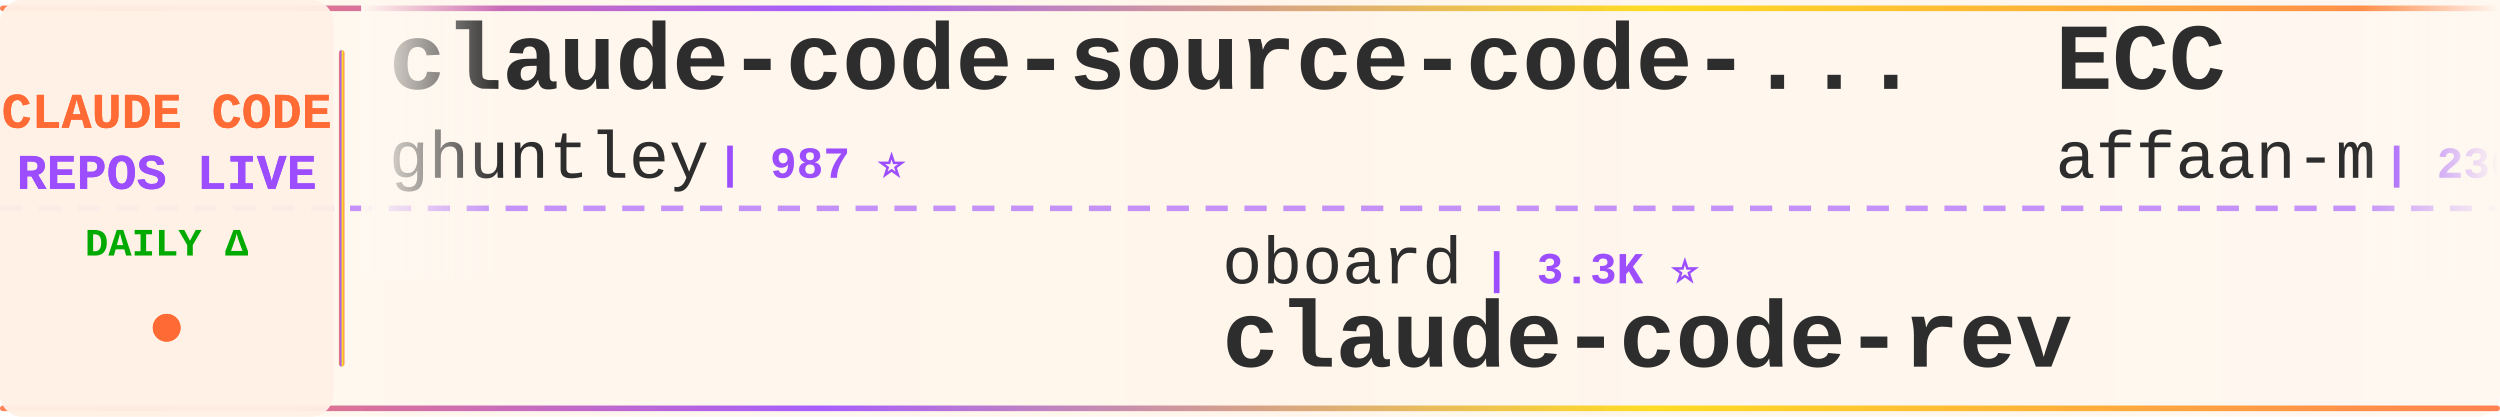
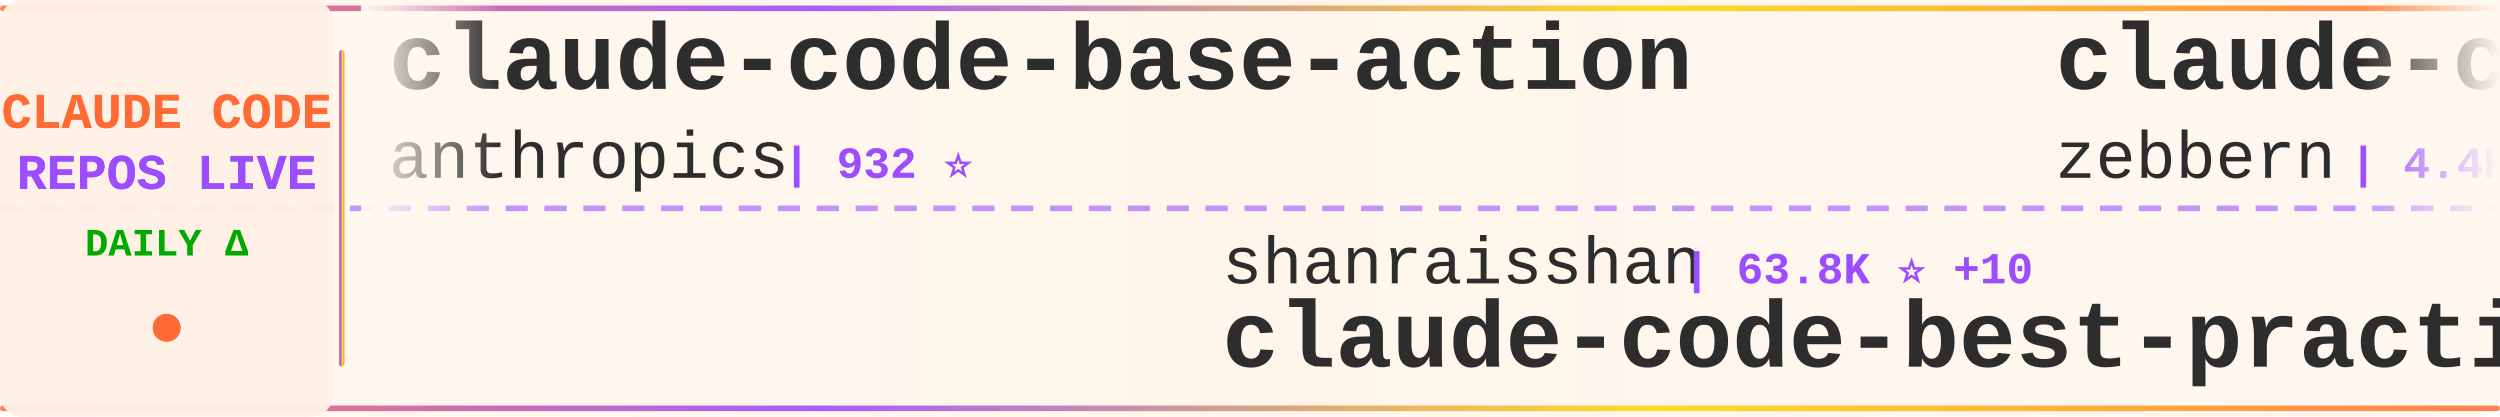
<svg xmlns="http://www.w3.org/2000/svg" width="900" height="150">
  <defs>
    <linearGradient id="tickerBg" x1="0%" y1="0%" x2="100%" y2="0%">
      <stop offset="0%" style="stop-color:#fff8f0;stop-opacity:0.98" />
      <stop offset="50%" style="stop-color:#fff5eb;stop-opacity:1" />
      <stop offset="100%" style="stop-color:#fff8f0;stop-opacity:0.98" />
    </linearGradient>
    <linearGradient id="borderGrad" x1="0%" y1="0%" x2="100%" y2="0%">
      <stop offset="0%" style="stop-color:#FF6B35;stop-opacity:0.85">
        <animate attributeName="stop-opacity" values="0.85;1;0.85" dur="2s" repeatCount="indefinite" />
      </stop>
      <stop offset="33%" style="stop-color:#9C4EFF;stop-opacity:0.9">
        <animate attributeName="stop-opacity" values="0.9;1;0.9" dur="2.2s" repeatCount="indefinite" />
      </stop>
      <stop offset="66%" style="stop-color:#FFD700;stop-opacity:0.85">
        <animate attributeName="stop-opacity" values="0.85;1;0.85" dur="1.8s" repeatCount="indefinite" />
      </stop>
      <stop offset="100%" style="stop-color:#FF6B35;stop-opacity:0.85">
        <animate attributeName="stop-opacity" values="0.85;1;0.85" dur="2s" repeatCount="indefinite" />
      </stop>
    </linearGradient>
    <filter id="textGlow">
      <feGaussianBlur stdDeviation="0.15" result="coloredBlur" />
      <feMerge>
        <feMergeNode in="coloredBlur" />
        <feMergeNode in="SourceGraphic" />
      </feMerge>
    </filter>
    <filter id="metricGlow">
      <feGaussianBlur stdDeviation="0.2" result="coloredBlur" />
      <feMerge>
        <feMergeNode in="coloredBlur" />
        <feMergeNode in="SourceGraphic" />
      </feMerge>
    </filter>
    <linearGradient id="leftFade" x1="0%" y1="0%" x2="100%" y2="0%">
      <stop offset="0%" style="stop-color:#fff8f0;stop-opacity:1" />
      <stop offset="100%" style="stop-color:#fff8f0;stop-opacity:0" />
    </linearGradient>
    <linearGradient id="rightFade" x1="0%" y1="0%" x2="100%" y2="0%">
      <stop offset="0%" style="stop-color:#fff8f0;stop-opacity:0" />
      <stop offset="100%" style="stop-color:#fff8f0;stop-opacity:1" />
    </linearGradient>
  </defs>
  <rect width="900" height="150" fill="url(#tickerBg)" rx="8" />
  <rect x="0" y="2" width="900" height="2" fill="url(#borderGrad)" rx="1" />
  <rect x="0" y="146" width="900" height="2" fill="url(#borderGrad)" rx="1" />
  <line x1="0" y1="75" x2="900" y2="75" stroke="#9C4EFF" stroke-width="2" stroke-dasharray="8 6" opacity="0.6" />
  <rect x="0" y="0" width="120" height="150" fill="#fff0e6" opacity="0.95" rx="8" />
  <text x="60" y="46" font-family="'Courier New', monospace" font-size="18" font-weight="bold" fill="#FF6B35" text-anchor="middle" filter="url(#textGlow)">
    CLAUDE CODE
  </text>
  <text x="60" y="68" font-family="'Courier New', monospace" font-size="18" font-weight="bold" fill="#9C4EFF" text-anchor="middle" filter="url(#textGlow)">
    REPOS LIVE
  </text>
  <text x="60" y="92" font-family="'Courier New', monospace" font-size="14" font-weight="bold" fill="#00aa00" text-anchor="middle">
    DAILY Δ
  </text>
  <circle cx="60" cy="118" r="5" fill="#FF6B35" filter="url(#metricGlow)">
    <animate attributeName="r" values="4;6;4" dur="1.5s" repeatCount="indefinite" />
    <animate attributeName="opacity" values="0.6;1;0.6" dur="1.5s" repeatCount="indefinite" />
  </circle>
  <rect x="122" y="18" width="2" height="114" fill="url(#borderGrad)" rx="1" />
  <clipPath id="tickerClip">
    <rect x="130" y="0" width="770" height="150" />
  </clipPath>
  <g clip-path="url(#tickerClip)">
    <g id="tickerItems">
      <animateTransform attributeName="transform" attributeType="XML" type="translate" from="0 0" to="-3000 0" dur="54s" repeatCount="indefinite" />
      <g transform="translate(0, 0)">
-         <text x="140" y="32" font-family="'Courier New', monospace" font-size="34" font-weight="bold" fill="#2d2d2d">claude-code-source-code-...</text>
-         <text x="140" y="64" font-family="'Courier New', monospace" font-size="24" font-weight="normal" fill="#2d2d2d" opacity="1.0">ghuntley</text>
-         <text x="258" y="64" font-family="'Courier New', monospace" font-size="16" font-weight="bold" fill="#9C4EFF"> | 987 ⭐</text>
+         <text x="140" y="32" font-family="'Courier New', monospace" font-size="34" font-weight="bold" fill="#2d2d2d">claude-code-base-action</text>
+         <text x="140" y="64" font-family="'Courier New', monospace" font-size="24" font-weight="normal" fill="#2d2d2d" opacity="1.0">anthropics</text>
+         <text x="282" y="64" font-family="'Courier New', monospace" font-size="16" font-weight="bold" fill="#9C4EFF"> | 932 ⭐</text>
      </g>
      <g transform="translate(300, 0)">
-         <text x="140" y="102" font-family="'Courier New', monospace" font-size="24" font-weight="normal" fill="#2d2d2d" opacity="1.0">oboard</text>
-         <text x="234" y="102" font-family="'Courier New', monospace" font-size="16" font-weight="bold" fill="#9C4EFF"> | 3.3K ⭐</text>
-         <text x="140" y="132" font-family="'Courier New', monospace" font-size="34" font-weight="bold" fill="#2d2d2d">claude-code-rev</text>
+         <text x="140" y="102" font-family="'Courier New', monospace" font-size="24" font-weight="normal" fill="#2d2d2d" opacity="1.0">shanraisshan</text>
+         <text x="306" y="102" font-family="'Courier New', monospace" font-size="16" font-weight="bold" fill="#9C4EFF"> | 63.8K ⭐ +10</text>
+         <text x="140" y="132" font-family="'Courier New', monospace" font-size="34" font-weight="bold" fill="#2d2d2d">claude-code-best-practic...</text>
      </g>
      <g transform="translate(600, 0)">
-         <text x="140" y="32" font-family="'Courier New', monospace" font-size="34" font-weight="bold" fill="#2d2d2d">ECC</text>
-         <text x="140" y="64" font-family="'Courier New', monospace" font-size="24" font-weight="normal" fill="#2d2d2d" opacity="1.0">affaan-m</text>
-         <text x="258" y="64" font-family="'Courier New', monospace" font-size="16" font-weight="bold" fill="#9C4EFF"> | 236.3K ⭐ +93</text>
+         <text x="140" y="32" font-family="'Courier New', monospace" font-size="34" font-weight="bold" fill="#2d2d2d">claude-code-guide</text>
+         <text x="140" y="64" font-family="'Courier New', monospace" font-size="24" font-weight="normal" fill="#2d2d2d" opacity="1.0">zebbern</text>
+         <text x="246" y="64" font-family="'Courier New', monospace" font-size="16" font-weight="bold" fill="#9C4EFF"> | 4.4K ⭐</text>
      </g>
      <g transform="translate(900, 0)">
-         <text x="140" y="102" font-family="'Courier New', monospace" font-size="24" font-weight="normal" fill="#2d2d2d" opacity="1.0">anthropics</text>
-         <text x="282" y="102" font-family="'Courier New', monospace" font-size="16" font-weight="bold" fill="#9C4EFF"> | 5.7K ⭐ +4</text>
-         <text x="140" y="132" font-family="'Courier New', monospace" font-size="34" font-weight="bold" fill="#2d2d2d">claude-code-security-rev...</text>
+         <text x="140" y="102" font-family="'Courier New', monospace" font-size="24" font-weight="normal" fill="#2d2d2d" opacity="1.0">OrcaWhisper</text>
+         <text x="294" y="102" font-family="'Courier New', monospace" font-size="16" font-weight="bold" fill="#9C4EFF"> | 87 ⭐</text>
+         <text x="140" y="132" font-family="'Courier New', monospace" font-size="34" font-weight="bold" fill="#2d2d2d">Claude-Code</text>
      </g>
      <g transform="translate(1200, 0)">
-         <text x="140" y="32" font-family="'Courier New', monospace" font-size="34" font-weight="bold" fill="#2d2d2d">claude-code-hub</text>
-         <text x="140" y="64" font-family="'Courier New', monospace" font-size="24" font-weight="normal" fill="#2d2d2d" opacity="1.0">ding113</text>
-         <text x="246" y="64" font-family="'Courier New', monospace" font-size="16" font-weight="bold" fill="#9C4EFF"> | 3.3K ⭐</text>
+         <text x="140" y="32" font-family="'Courier New', monospace" font-size="34" font-weight="bold" fill="#2d2d2d">claude-code-analysis</text>
+         <text x="140" y="64" font-family="'Courier New', monospace" font-size="24" font-weight="normal" fill="#2d2d2d" opacity="1.0">liuup</text>
+         <text x="222" y="64" font-family="'Courier New', monospace" font-size="16" font-weight="bold" fill="#9C4EFF"> | 3.7K ⭐ +3</text>
      </g>
      <g transform="translate(1500, 0)">
-         <text x="140" y="102" font-family="'Courier New', monospace" font-size="24" font-weight="normal" fill="#2d2d2d" opacity="1.0">huangjia2019</text>
-         <text x="306" y="102" font-family="'Courier New', monospace" font-size="16" font-weight="bold" fill="#9C4EFF"> | 1.0K ⭐ +1</text>
-         <text x="140" y="132" font-family="'Courier New', monospace" font-size="34" font-weight="bold" fill="#2d2d2d">claude-code-engineering</text>
+         <text x="140" y="102" font-family="'Courier New', monospace" font-size="24" font-weight="normal" fill="#2d2d2d" opacity="1.0">sugyan</text>
+         <text x="234" y="102" font-family="'Courier New', monospace" font-size="16" font-weight="bold" fill="#9C4EFF"> | 1.1K ⭐</text>
+         <text x="140" y="132" font-family="'Courier New', monospace" font-size="34" font-weight="bold" fill="#2d2d2d">claude-code-webui</text>
      </g>
      <g transform="translate(1800, 0)">
-         <text x="140" y="32" font-family="'Courier New', monospace" font-size="34" font-weight="bold" fill="#2d2d2d">pi-vs-claude-code</text>
-         <text x="140" y="64" font-family="'Courier New', monospace" font-size="24" font-weight="normal" fill="#2d2d2d" opacity="1.0">disler</text>
-         <text x="234" y="64" font-family="'Courier New', monospace" font-size="16" font-weight="bold" fill="#9C4EFF"> | 1.6K ⭐ +2</text>
+         <text x="140" y="32" font-family="'Courier New', monospace" font-size="34" font-weight="bold" fill="#2d2d2d">claude-code-rev</text>
+         <text x="140" y="64" font-family="'Courier New', monospace" font-size="24" font-weight="normal" fill="#2d2d2d" opacity="1.0">oboard</text>
+         <text x="234" y="64" font-family="'Courier New', monospace" font-size="16" font-weight="bold" fill="#9C4EFF"> | 3.3K ⭐</text>
      </g>
      <g transform="translate(2100, 0)">
-         <text x="140" y="102" font-family="'Courier New', monospace" font-size="24" font-weight="normal" fill="#2d2d2d" opacity="1.0">pedrohcgs</text>
-         <text x="270" y="102" font-family="'Courier New', monospace" font-size="16" font-weight="bold" fill="#9C4EFF"> | 1.4K ⭐</text>
-         <text x="140" y="132" font-family="'Courier New', monospace" font-size="34" font-weight="bold" fill="#2d2d2d">claude-code-my-workflow</text>
+         <text x="140" y="102" font-family="'Courier New', monospace" font-size="24" font-weight="normal" fill="#2d2d2d" opacity="1.0">Pimzino</text>
+         <text x="246" y="102" font-family="'Courier New', monospace" font-size="16" font-weight="bold" fill="#9C4EFF"> | 3.8K ⭐</text>
+         <text x="140" y="132" font-family="'Courier New', monospace" font-size="34" font-weight="bold" fill="#2d2d2d">claude-code-spec-workflo...</text>
      </g>
      <g transform="translate(2400, 0)">
-         <text x="140" y="32" font-family="'Courier New', monospace" font-size="34" font-weight="bold" fill="#2d2d2d">claude_code_src</text>
-         <text x="140" y="64" font-family="'Courier New', monospace" font-size="24" font-weight="normal" fill="#2d2d2d" opacity="1.0">ponponon</text>
-         <text x="258" y="64" font-family="'Courier New', monospace" font-size="16" font-weight="bold" fill="#9C4EFF"> | 2.3K ⭐</text>
+         <text x="140" y="32" font-family="'Courier New', monospace" font-size="34" font-weight="bold" fill="#2d2d2d">Auto-claude-code-researc...</text>
+         <text x="140" y="64" font-family="'Courier New', monospace" font-size="24" font-weight="normal" fill="#2d2d2d" opacity="1.0">wanshuiyin</text>
+         <text x="282" y="64" font-family="'Courier New', monospace" font-size="16" font-weight="bold" fill="#9C4EFF"> | 14.1K ⭐ +7</text>
      </g>
      <g transform="translate(2700, 0)">
-         <text x="140" y="102" font-family="'Courier New', monospace" font-size="24" font-weight="normal" fill="#2d2d2d" opacity="1.0">Windy3f3f3f3f</text>
-         <text x="318" y="102" font-family="'Courier New', monospace" font-size="16" font-weight="bold" fill="#9C4EFF"> | 2.5K ⭐</text>
-         <text x="140" y="132" font-family="'Courier New', monospace" font-size="34" font-weight="bold" fill="#2d2d2d">claude-code-from-scratch</text>
+         <text x="140" y="102" font-family="'Courier New', monospace" font-size="24" font-weight="normal" fill="#2d2d2d" opacity="1.0">simonw</text>
+         <text x="234" y="102" font-family="'Courier New', monospace" font-size="16" font-weight="bold" fill="#9C4EFF"> | 1.6K ⭐</text>
+         <text x="140" y="132" font-family="'Courier New', monospace" font-size="34" font-weight="bold" fill="#2d2d2d">claude-code-transcripts</text>
      </g>
      <g transform="translate(3000, 0)">
-         <text x="140" y="32" font-family="'Courier New', monospace" font-size="34" font-weight="bold" fill="#2d2d2d">claude-code-source-code-...</text>
-         <text x="140" y="64" font-family="'Courier New', monospace" font-size="24" font-weight="normal" fill="#2d2d2d" opacity="1.0">ghuntley</text>
-         <text x="258" y="64" font-family="'Courier New', monospace" font-size="16" font-weight="bold" fill="#9C4EFF"> | 987 ⭐</text>
+         <text x="140" y="32" font-family="'Courier New', monospace" font-size="34" font-weight="bold" fill="#2d2d2d">claude-code-base-action</text>
+         <text x="140" y="64" font-family="'Courier New', monospace" font-size="24" font-weight="normal" fill="#2d2d2d" opacity="1.0">anthropics</text>
+         <text x="282" y="64" font-family="'Courier New', monospace" font-size="16" font-weight="bold" fill="#9C4EFF"> | 932 ⭐</text>
      </g>
      <g transform="translate(3300, 0)">
-         <text x="140" y="102" font-family="'Courier New', monospace" font-size="24" font-weight="normal" fill="#2d2d2d" opacity="1.0">oboard</text>
-         <text x="234" y="102" font-family="'Courier New', monospace" font-size="16" font-weight="bold" fill="#9C4EFF"> | 3.3K ⭐</text>
-         <text x="140" y="132" font-family="'Courier New', monospace" font-size="34" font-weight="bold" fill="#2d2d2d">claude-code-rev</text>
+         <text x="140" y="102" font-family="'Courier New', monospace" font-size="24" font-weight="normal" fill="#2d2d2d" opacity="1.0">shanraisshan</text>
+         <text x="306" y="102" font-family="'Courier New', monospace" font-size="16" font-weight="bold" fill="#9C4EFF"> | 63.8K ⭐ +10</text>
+         <text x="140" y="132" font-family="'Courier New', monospace" font-size="34" font-weight="bold" fill="#2d2d2d">claude-code-best-practic...</text>
      </g>
      <g transform="translate(3600, 0)">
-         <text x="140" y="32" font-family="'Courier New', monospace" font-size="34" font-weight="bold" fill="#2d2d2d">ECC</text>
-         <text x="140" y="64" font-family="'Courier New', monospace" font-size="24" font-weight="normal" fill="#2d2d2d" opacity="1.0">affaan-m</text>
-         <text x="258" y="64" font-family="'Courier New', monospace" font-size="16" font-weight="bold" fill="#9C4EFF"> | 236.3K ⭐ +93</text>
+         <text x="140" y="32" font-family="'Courier New', monospace" font-size="34" font-weight="bold" fill="#2d2d2d">claude-code-guide</text>
+         <text x="140" y="64" font-family="'Courier New', monospace" font-size="24" font-weight="normal" fill="#2d2d2d" opacity="1.0">zebbern</text>
+         <text x="246" y="64" font-family="'Courier New', monospace" font-size="16" font-weight="bold" fill="#9C4EFF"> | 4.4K ⭐</text>
      </g>
      <g transform="translate(3900, 0)">
-         <text x="140" y="102" font-family="'Courier New', monospace" font-size="24" font-weight="normal" fill="#2d2d2d" opacity="1.0">anthropics</text>
-         <text x="282" y="102" font-family="'Courier New', monospace" font-size="16" font-weight="bold" fill="#9C4EFF"> | 5.7K ⭐ +4</text>
-         <text x="140" y="132" font-family="'Courier New', monospace" font-size="34" font-weight="bold" fill="#2d2d2d">claude-code-security-rev...</text>
+         <text x="140" y="102" font-family="'Courier New', monospace" font-size="24" font-weight="normal" fill="#2d2d2d" opacity="1.0">OrcaWhisper</text>
+         <text x="294" y="102" font-family="'Courier New', monospace" font-size="16" font-weight="bold" fill="#9C4EFF"> | 87 ⭐</text>
+         <text x="140" y="132" font-family="'Courier New', monospace" font-size="34" font-weight="bold" fill="#2d2d2d">Claude-Code</text>
      </g>
    </g>
  </g>
  <rect x="130" y="0" width="50" height="100" fill="url(#leftFade)" />
  <rect x="850" y="0" width="50" height="100" fill="url(#rightFade)" />
</svg>
